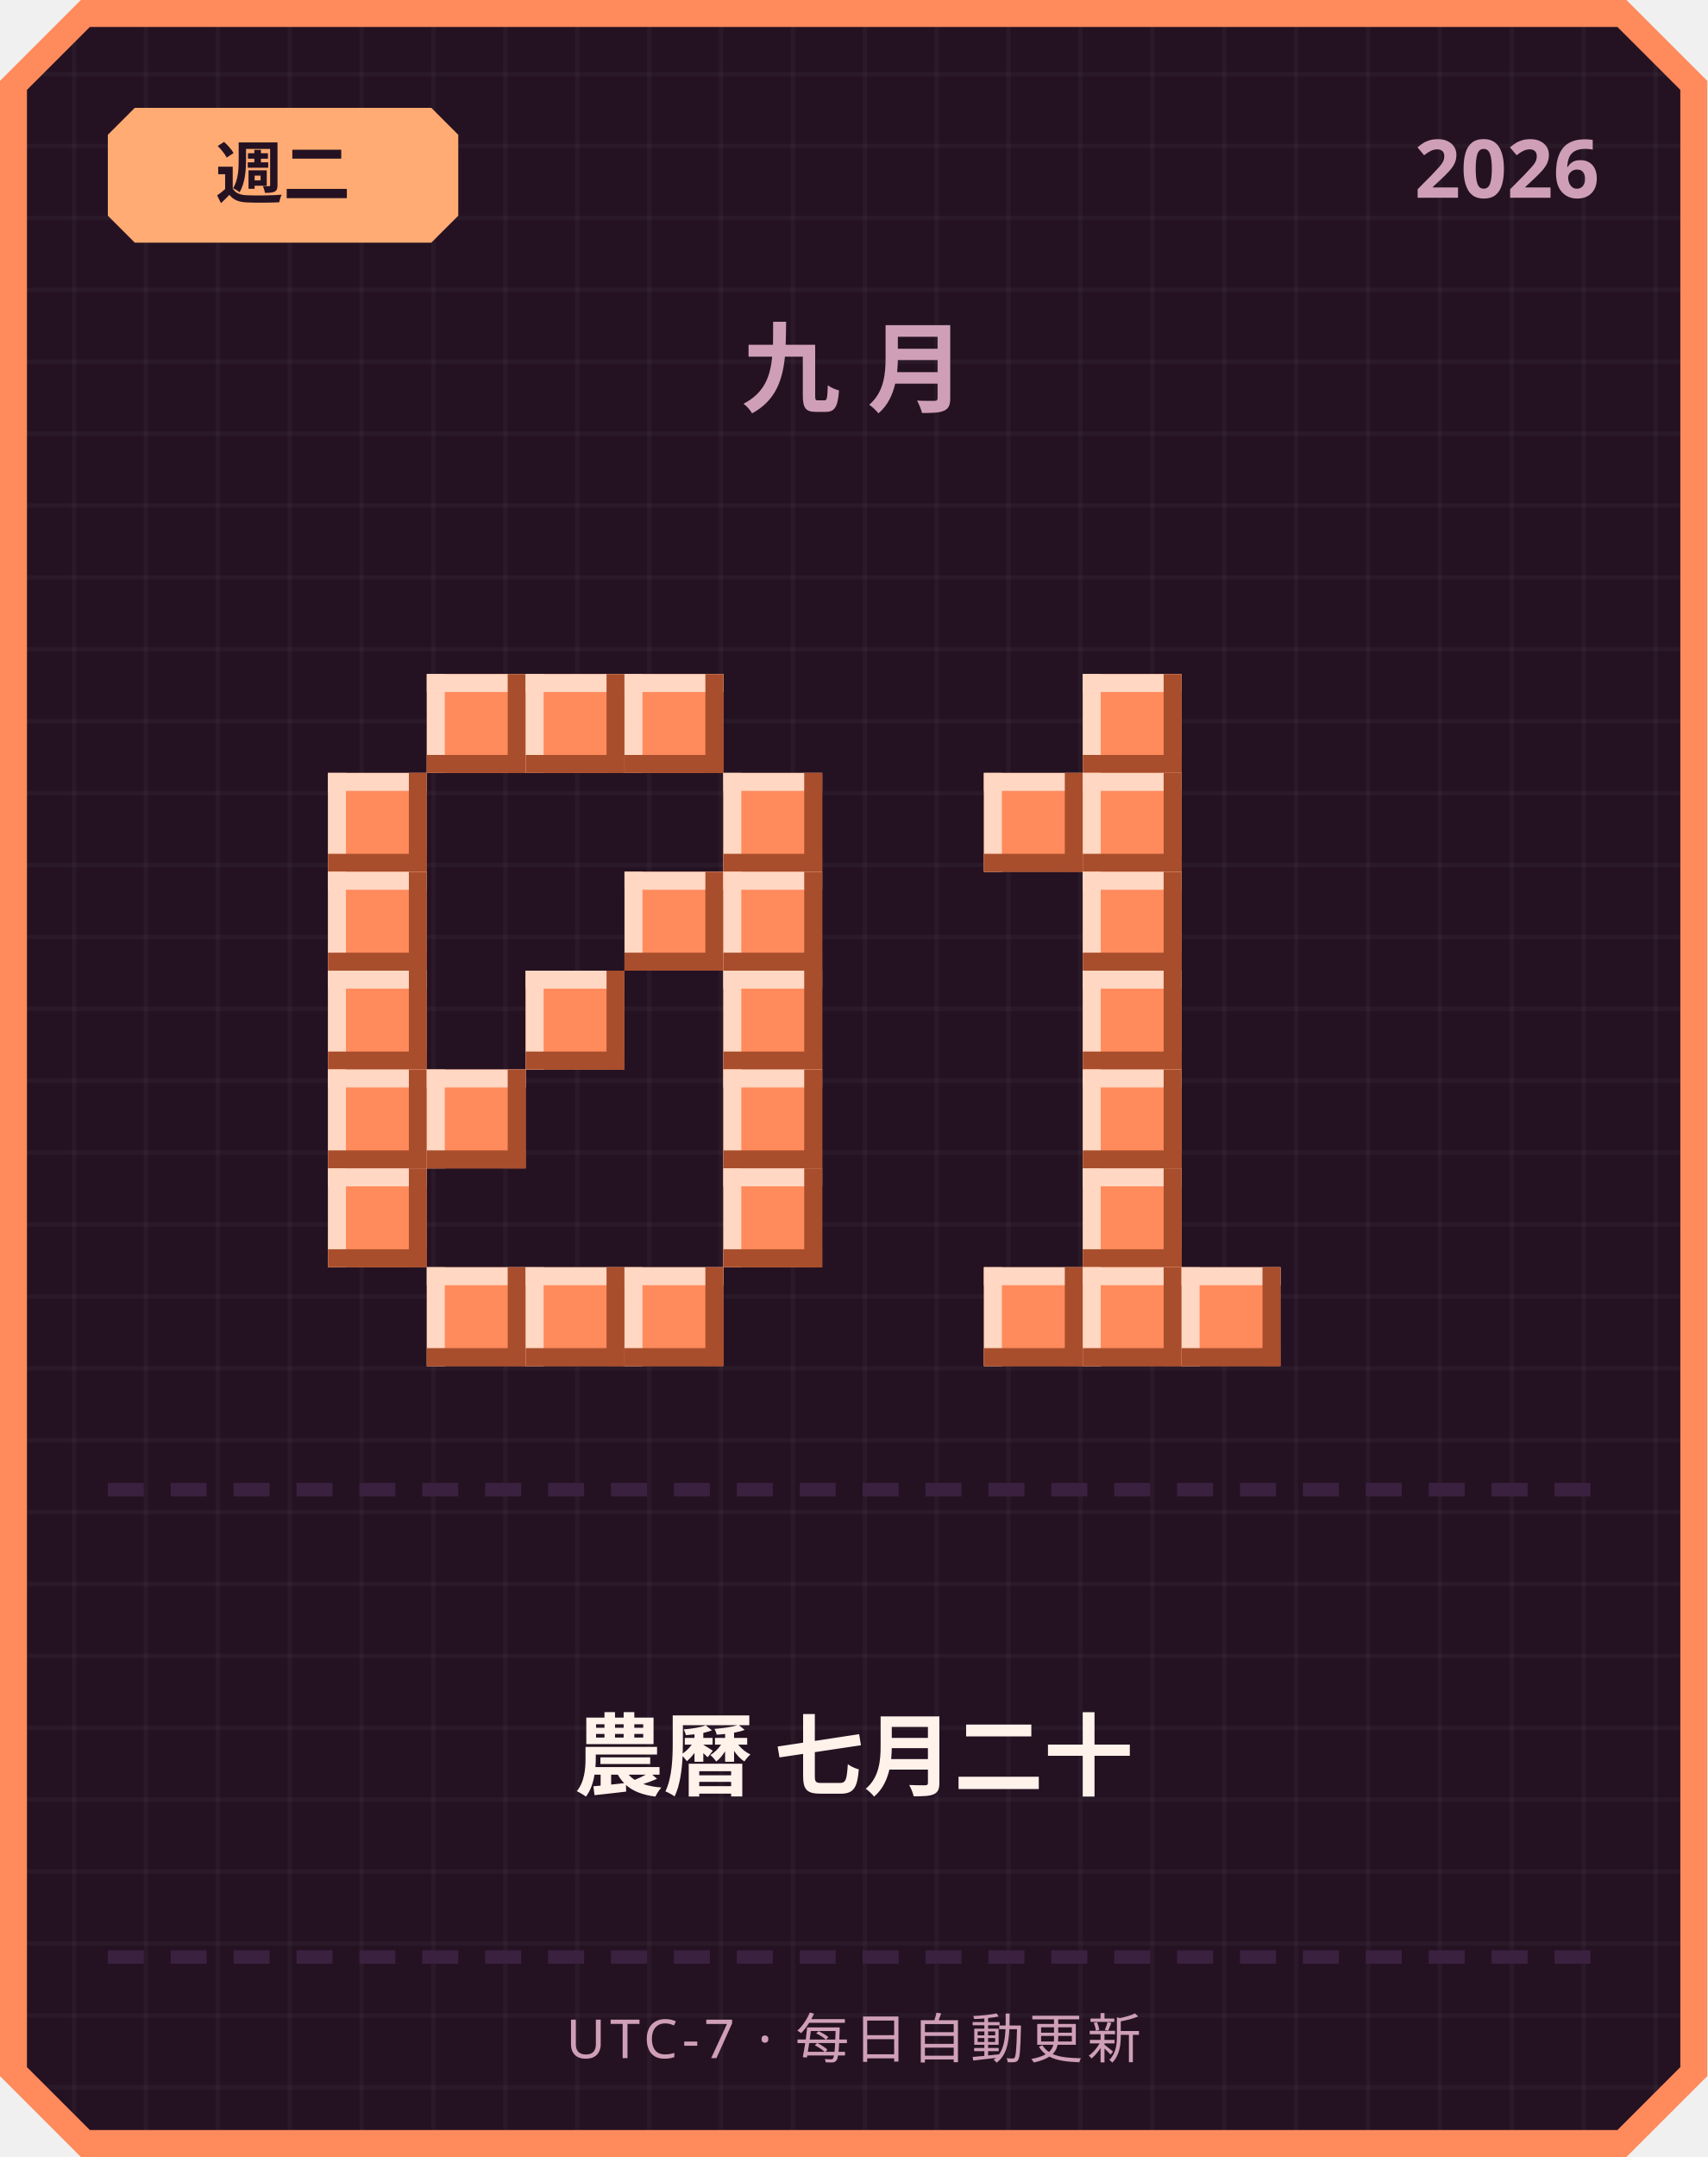
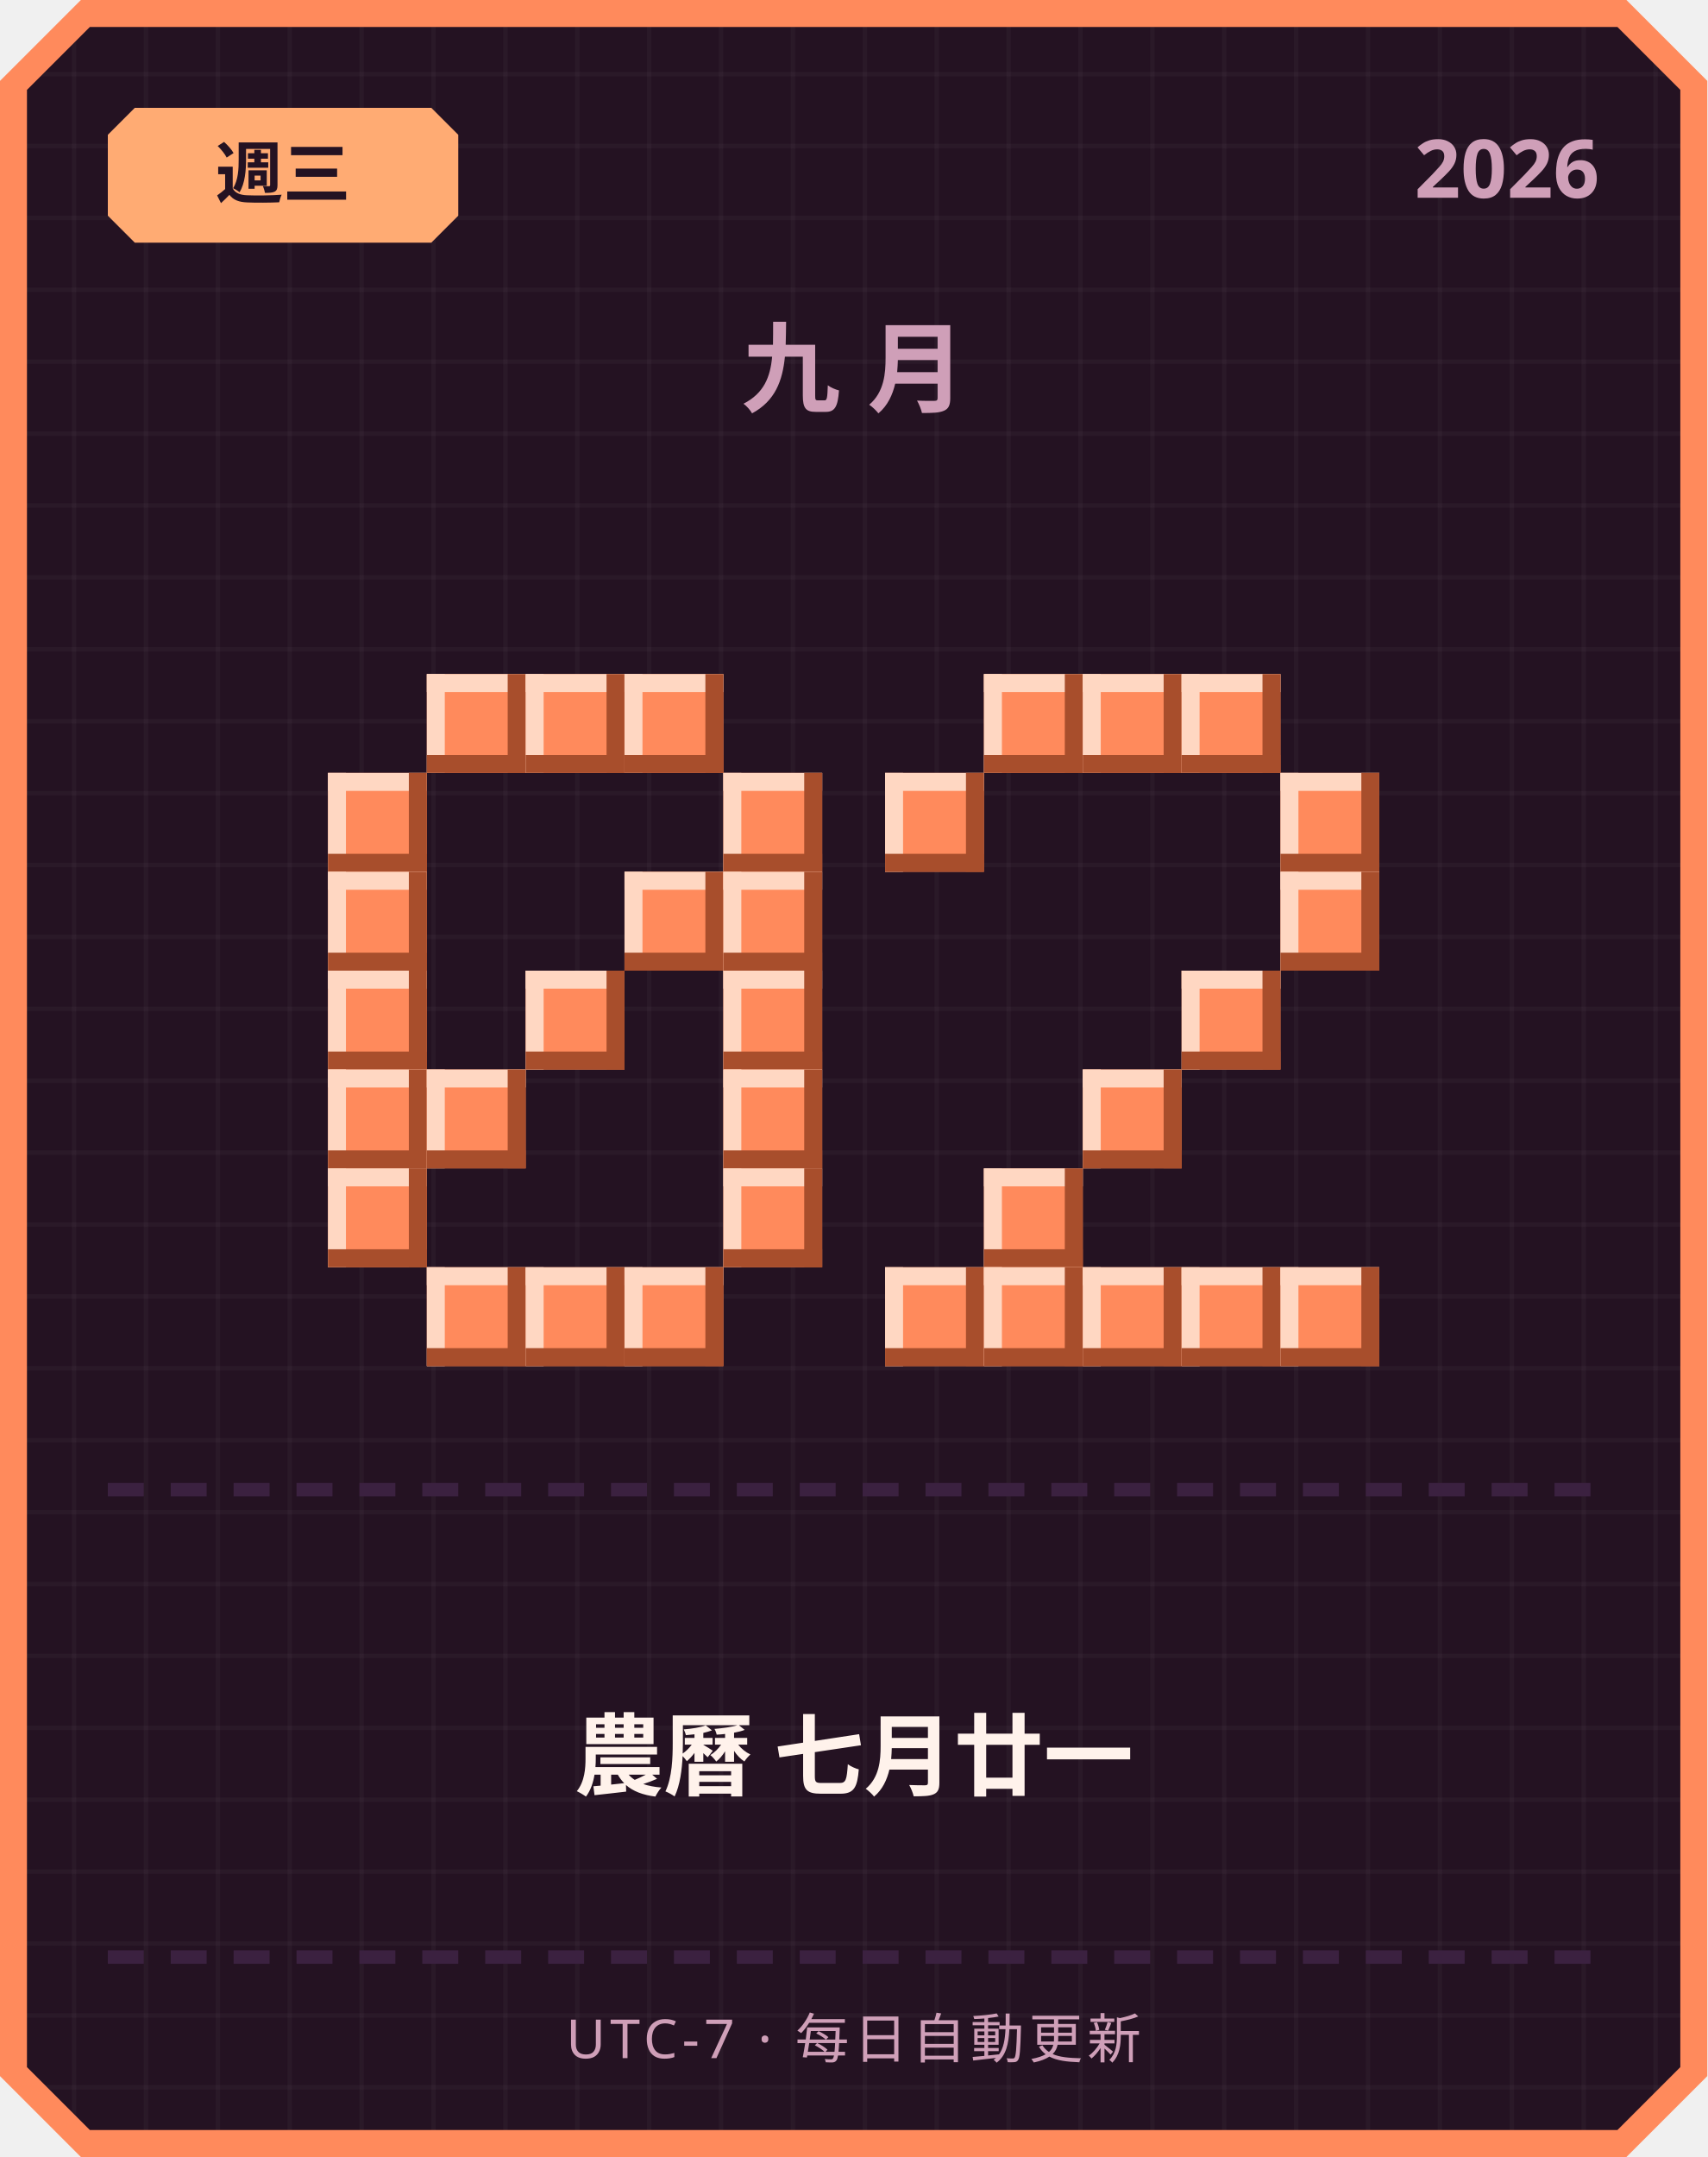
<svg xmlns="http://www.w3.org/2000/svg" width="380" height="480" viewBox="0 0 380 480">
  <defs>
    <pattern id="grid" width="16" height="16" patternUnits="userSpaceOnUse">
      <rect width="16" height="16" fill="#241222" />
      <rect width="1" height="16" fill="#ffffff" opacity="0.03" />
      <rect width="16" height="1" fill="#ffffff" opacity="0.03" />
    </pattern>
  </defs>
  <path d="M 18,0 L 362,0 L 380,18 L 380,462 L 362,480 L 18,480 L 0,462 L 0,18 Z" fill="#ff8a5c" />
  <path d="M 20,6 L 360,6 L 374,20 L 374,460 L 360,474 L 20,474 L 6,460 L 6,20 Z" fill="url(#grid)" />
  <path d="M 30,24 L 96,24 L 102,30 L 102,48 L 96,54 L 30,54 L 24,48 L 24,30 Z" fill="#ffab73" />
-   <text x="63" y="44" text-anchor="middle" font-family="'Segoe UI', sans-serif" font-size="15" font-weight="700" fill="#241222">週二</text>
+   <text x="63" y="44" text-anchor="middle" font-family="'Segoe UI', sans-serif" font-size="15" font-weight="700" fill="#241222">週三</text>
  <text x="356" y="44" text-anchor="end" font-family="'Segoe UI', sans-serif" font-size="18" font-weight="700" fill="#cf9fb8">2026</text>
  <text x="190" y="90" text-anchor="middle" font-family="'Segoe UI', sans-serif" font-size="22" font-weight="700" letter-spacing="6" fill="#cf9fb8">九月</text>
  <rect x="95" y="150" width="22" height="22" fill="#ff8a5c" />
  <rect x="95" y="150" width="22" height="4" fill="#ffd7c2" />
  <rect x="95" y="150" width="4" height="22" fill="#ffd7c2" />
  <rect x="95" y="168" width="22" height="4" fill="#a84e2c" />
  <rect x="113" y="150" width="4" height="22" fill="#a84e2c" />
  <rect x="117" y="150" width="22" height="22" fill="#ff8a5c" />
  <rect x="117" y="150" width="22" height="4" fill="#ffd7c2" />
  <rect x="117" y="150" width="4" height="22" fill="#ffd7c2" />
  <rect x="117" y="168" width="22" height="4" fill="#a84e2c" />
  <rect x="135" y="150" width="4" height="22" fill="#a84e2c" />
  <rect x="139" y="150" width="22" height="22" fill="#ff8a5c" />
  <rect x="139" y="150" width="22" height="4" fill="#ffd7c2" />
  <rect x="139" y="150" width="4" height="22" fill="#ffd7c2" />
  <rect x="139" y="168" width="22" height="4" fill="#a84e2c" />
  <rect x="157" y="150" width="4" height="22" fill="#a84e2c" />
  <rect x="73" y="172" width="22" height="22" fill="#ff8a5c" />
  <rect x="73" y="172" width="22" height="4" fill="#ffd7c2" />
  <rect x="73" y="172" width="4" height="22" fill="#ffd7c2" />
  <rect x="73" y="190" width="22" height="4" fill="#a84e2c" />
  <rect x="91" y="172" width="4" height="22" fill="#a84e2c" />
  <rect x="161" y="172" width="22" height="22" fill="#ff8a5c" />
  <rect x="161" y="172" width="22" height="4" fill="#ffd7c2" />
  <rect x="161" y="172" width="4" height="22" fill="#ffd7c2" />
  <rect x="161" y="190" width="22" height="4" fill="#a84e2c" />
  <rect x="179" y="172" width="4" height="22" fill="#a84e2c" />
  <rect x="73" y="194" width="22" height="22" fill="#ff8a5c" />
  <rect x="73" y="194" width="22" height="4" fill="#ffd7c2" />
  <rect x="73" y="194" width="4" height="22" fill="#ffd7c2" />
  <rect x="73" y="212" width="22" height="4" fill="#a84e2c" />
  <rect x="91" y="194" width="4" height="22" fill="#a84e2c" />
  <rect x="139" y="194" width="22" height="22" fill="#ff8a5c" />
  <rect x="139" y="194" width="22" height="4" fill="#ffd7c2" />
  <rect x="139" y="194" width="4" height="22" fill="#ffd7c2" />
  <rect x="139" y="212" width="22" height="4" fill="#a84e2c" />
  <rect x="157" y="194" width="4" height="22" fill="#a84e2c" />
  <rect x="161" y="194" width="22" height="22" fill="#ff8a5c" />
  <rect x="161" y="194" width="22" height="4" fill="#ffd7c2" />
  <rect x="161" y="194" width="4" height="22" fill="#ffd7c2" />
  <rect x="161" y="212" width="22" height="4" fill="#a84e2c" />
  <rect x="179" y="194" width="4" height="22" fill="#a84e2c" />
  <rect x="73" y="216" width="22" height="22" fill="#ff8a5c" />
  <rect x="73" y="216" width="22" height="4" fill="#ffd7c2" />
  <rect x="73" y="216" width="4" height="22" fill="#ffd7c2" />
  <rect x="73" y="234" width="22" height="4" fill="#a84e2c" />
  <rect x="91" y="216" width="4" height="22" fill="#a84e2c" />
  <rect x="117" y="216" width="22" height="22" fill="#ff8a5c" />
  <rect x="117" y="216" width="22" height="4" fill="#ffd7c2" />
  <rect x="117" y="216" width="4" height="22" fill="#ffd7c2" />
  <rect x="117" y="234" width="22" height="4" fill="#a84e2c" />
  <rect x="135" y="216" width="4" height="22" fill="#a84e2c" />
  <rect x="161" y="216" width="22" height="22" fill="#ff8a5c" />
  <rect x="161" y="216" width="22" height="4" fill="#ffd7c2" />
  <rect x="161" y="216" width="4" height="22" fill="#ffd7c2" />
  <rect x="161" y="234" width="22" height="4" fill="#a84e2c" />
  <rect x="179" y="216" width="4" height="22" fill="#a84e2c" />
  <rect x="73" y="238" width="22" height="22" fill="#ff8a5c" />
  <rect x="73" y="238" width="22" height="4" fill="#ffd7c2" />
  <rect x="73" y="238" width="4" height="22" fill="#ffd7c2" />
  <rect x="73" y="256" width="22" height="4" fill="#a84e2c" />
  <rect x="91" y="238" width="4" height="22" fill="#a84e2c" />
  <rect x="95" y="238" width="22" height="22" fill="#ff8a5c" />
  <rect x="95" y="238" width="22" height="4" fill="#ffd7c2" />
  <rect x="95" y="238" width="4" height="22" fill="#ffd7c2" />
  <rect x="95" y="256" width="22" height="4" fill="#a84e2c" />
  <rect x="113" y="238" width="4" height="22" fill="#a84e2c" />
  <rect x="161" y="238" width="22" height="22" fill="#ff8a5c" />
  <rect x="161" y="238" width="22" height="4" fill="#ffd7c2" />
  <rect x="161" y="238" width="4" height="22" fill="#ffd7c2" />
  <rect x="161" y="256" width="22" height="4" fill="#a84e2c" />
  <rect x="179" y="238" width="4" height="22" fill="#a84e2c" />
  <rect x="73" y="260" width="22" height="22" fill="#ff8a5c" />
  <rect x="73" y="260" width="22" height="4" fill="#ffd7c2" />
  <rect x="73" y="260" width="4" height="22" fill="#ffd7c2" />
  <rect x="73" y="278" width="22" height="4" fill="#a84e2c" />
  <rect x="91" y="260" width="4" height="22" fill="#a84e2c" />
  <rect x="161" y="260" width="22" height="22" fill="#ff8a5c" />
  <rect x="161" y="260" width="22" height="4" fill="#ffd7c2" />
  <rect x="161" y="260" width="4" height="22" fill="#ffd7c2" />
  <rect x="161" y="278" width="22" height="4" fill="#a84e2c" />
  <rect x="179" y="260" width="4" height="22" fill="#a84e2c" />
  <rect x="95" y="282" width="22" height="22" fill="#ff8a5c" />
  <rect x="95" y="282" width="22" height="4" fill="#ffd7c2" />
  <rect x="95" y="282" width="4" height="22" fill="#ffd7c2" />
  <rect x="95" y="300" width="22" height="4" fill="#a84e2c" />
  <rect x="113" y="282" width="4" height="22" fill="#a84e2c" />
  <rect x="117" y="282" width="22" height="22" fill="#ff8a5c" />
  <rect x="117" y="282" width="22" height="4" fill="#ffd7c2" />
  <rect x="117" y="282" width="4" height="22" fill="#ffd7c2" />
  <rect x="117" y="300" width="22" height="4" fill="#a84e2c" />
  <rect x="135" y="282" width="4" height="22" fill="#a84e2c" />
  <rect x="139" y="282" width="22" height="22" fill="#ff8a5c" />
  <rect x="139" y="282" width="22" height="4" fill="#ffd7c2" />
  <rect x="139" y="282" width="4" height="22" fill="#ffd7c2" />
  <rect x="139" y="300" width="22" height="4" fill="#a84e2c" />
  <rect x="157" y="282" width="4" height="22" fill="#a84e2c" />
+   <rect x="219" y="150" width="22" height="22" fill="#ff8a5c" />
+   <rect x="219" y="150" width="22" height="4" fill="#ffd7c2" />
+   <rect x="219" y="150" width="4" height="22" fill="#ffd7c2" />
+   <rect x="219" y="168" width="22" height="4" fill="#a84e2c" />
+   <rect x="237" y="150" width="4" height="22" fill="#a84e2c" />
  <rect x="241" y="150" width="22" height="22" fill="#ff8a5c" />
  <rect x="241" y="150" width="22" height="4" fill="#ffd7c2" />
  <rect x="241" y="150" width="4" height="22" fill="#ffd7c2" />
  <rect x="241" y="168" width="22" height="4" fill="#a84e2c" />
  <rect x="259" y="150" width="4" height="22" fill="#a84e2c" />
-   <rect x="219" y="172" width="22" height="22" fill="#ff8a5c" />
-   <rect x="219" y="172" width="22" height="4" fill="#ffd7c2" />
-   <rect x="219" y="172" width="4" height="22" fill="#ffd7c2" />
-   <rect x="219" y="190" width="22" height="4" fill="#a84e2c" />
-   <rect x="237" y="172" width="4" height="22" fill="#a84e2c" />
-   <rect x="241" y="172" width="22" height="22" fill="#ff8a5c" />
-   <rect x="241" y="172" width="22" height="4" fill="#ffd7c2" />
-   <rect x="241" y="172" width="4" height="22" fill="#ffd7c2" />
-   <rect x="241" y="190" width="22" height="4" fill="#a84e2c" />
-   <rect x="259" y="172" width="4" height="22" fill="#a84e2c" />
-   <rect x="241" y="194" width="22" height="22" fill="#ff8a5c" />
-   <rect x="241" y="194" width="22" height="4" fill="#ffd7c2" />
-   <rect x="241" y="194" width="4" height="22" fill="#ffd7c2" />
-   <rect x="241" y="212" width="22" height="4" fill="#a84e2c" />
-   <rect x="259" y="194" width="4" height="22" fill="#a84e2c" />
-   <rect x="241" y="216" width="22" height="22" fill="#ff8a5c" />
-   <rect x="241" y="216" width="22" height="4" fill="#ffd7c2" />
-   <rect x="241" y="216" width="4" height="22" fill="#ffd7c2" />
-   <rect x="241" y="234" width="22" height="4" fill="#a84e2c" />
-   <rect x="259" y="216" width="4" height="22" fill="#a84e2c" />
+   <rect x="263" y="150" width="22" height="22" fill="#ff8a5c" />
+   <rect x="263" y="150" width="22" height="4" fill="#ffd7c2" />
+   <rect x="263" y="150" width="4" height="22" fill="#ffd7c2" />
+   <rect x="263" y="168" width="22" height="4" fill="#a84e2c" />
+   <rect x="281" y="150" width="4" height="22" fill="#a84e2c" />
+   <rect x="197" y="172" width="22" height="22" fill="#ff8a5c" />
+   <rect x="197" y="172" width="22" height="4" fill="#ffd7c2" />
+   <rect x="197" y="172" width="4" height="22" fill="#ffd7c2" />
+   <rect x="197" y="190" width="22" height="4" fill="#a84e2c" />
+   <rect x="215" y="172" width="4" height="22" fill="#a84e2c" />
+   <rect x="285" y="172" width="22" height="22" fill="#ff8a5c" />
+   <rect x="285" y="172" width="22" height="4" fill="#ffd7c2" />
+   <rect x="285" y="172" width="4" height="22" fill="#ffd7c2" />
+   <rect x="285" y="190" width="22" height="4" fill="#a84e2c" />
+   <rect x="303" y="172" width="4" height="22" fill="#a84e2c" />
+   <rect x="285" y="194" width="22" height="22" fill="#ff8a5c" />
+   <rect x="285" y="194" width="22" height="4" fill="#ffd7c2" />
+   <rect x="285" y="194" width="4" height="22" fill="#ffd7c2" />
+   <rect x="285" y="212" width="22" height="4" fill="#a84e2c" />
+   <rect x="303" y="194" width="4" height="22" fill="#a84e2c" />
+   <rect x="263" y="216" width="22" height="22" fill="#ff8a5c" />
+   <rect x="263" y="216" width="22" height="4" fill="#ffd7c2" />
+   <rect x="263" y="216" width="4" height="22" fill="#ffd7c2" />
+   <rect x="263" y="234" width="22" height="4" fill="#a84e2c" />
+   <rect x="281" y="216" width="4" height="22" fill="#a84e2c" />
  <rect x="241" y="238" width="22" height="22" fill="#ff8a5c" />
  <rect x="241" y="238" width="22" height="4" fill="#ffd7c2" />
  <rect x="241" y="238" width="4" height="22" fill="#ffd7c2" />
  <rect x="241" y="256" width="22" height="4" fill="#a84e2c" />
  <rect x="259" y="238" width="4" height="22" fill="#a84e2c" />
-   <rect x="241" y="260" width="22" height="22" fill="#ff8a5c" />
-   <rect x="241" y="260" width="22" height="4" fill="#ffd7c2" />
-   <rect x="241" y="260" width="4" height="22" fill="#ffd7c2" />
-   <rect x="241" y="278" width="22" height="4" fill="#a84e2c" />
-   <rect x="259" y="260" width="4" height="22" fill="#a84e2c" />
+   <rect x="219" y="260" width="22" height="22" fill="#ff8a5c" />
+   <rect x="219" y="260" width="22" height="4" fill="#ffd7c2" />
+   <rect x="219" y="260" width="4" height="22" fill="#ffd7c2" />
+   <rect x="219" y="278" width="22" height="4" fill="#a84e2c" />
+   <rect x="237" y="260" width="4" height="22" fill="#a84e2c" />
+   <rect x="197" y="282" width="22" height="22" fill="#ff8a5c" />
+   <rect x="197" y="282" width="22" height="4" fill="#ffd7c2" />
+   <rect x="197" y="282" width="4" height="22" fill="#ffd7c2" />
+   <rect x="197" y="300" width="22" height="4" fill="#a84e2c" />
+   <rect x="215" y="282" width="4" height="22" fill="#a84e2c" />
  <rect x="219" y="282" width="22" height="22" fill="#ff8a5c" />
  <rect x="219" y="282" width="22" height="4" fill="#ffd7c2" />
  <rect x="219" y="282" width="4" height="22" fill="#ffd7c2" />
  <rect x="219" y="300" width="22" height="4" fill="#a84e2c" />
  <rect x="237" y="282" width="4" height="22" fill="#a84e2c" />
  <rect x="241" y="282" width="22" height="22" fill="#ff8a5c" />
  <rect x="241" y="282" width="22" height="4" fill="#ffd7c2" />
  <rect x="241" y="282" width="4" height="22" fill="#ffd7c2" />
  <rect x="241" y="300" width="22" height="4" fill="#a84e2c" />
  <rect x="259" y="282" width="4" height="22" fill="#a84e2c" />
  <rect x="263" y="282" width="22" height="22" fill="#ff8a5c" />
  <rect x="263" y="282" width="22" height="4" fill="#ffd7c2" />
  <rect x="263" y="282" width="4" height="22" fill="#ffd7c2" />
  <rect x="263" y="300" width="22" height="4" fill="#a84e2c" />
  <rect x="281" y="282" width="4" height="22" fill="#a84e2c" />
+   <rect x="285" y="282" width="22" height="22" fill="#ff8a5c" />
+   <rect x="285" y="282" width="22" height="4" fill="#ffd7c2" />
+   <rect x="285" y="282" width="4" height="22" fill="#ffd7c2" />
+   <rect x="285" y="300" width="22" height="4" fill="#a84e2c" />
+   <rect x="303" y="282" width="4" height="22" fill="#a84e2c" />
  <rect x="24" y="330" width="8" height="3" fill="#3b2140" />
  <rect x="38" y="330" width="8" height="3" fill="#3b2140" />
  <rect x="52" y="330" width="8" height="3" fill="#3b2140" />
  <rect x="66" y="330" width="8" height="3" fill="#3b2140" />
  <rect x="80" y="330" width="8" height="3" fill="#3b2140" />
  <rect x="94" y="330" width="8" height="3" fill="#3b2140" />
  <rect x="108" y="330" width="8" height="3" fill="#3b2140" />
  <rect x="122" y="330" width="8" height="3" fill="#3b2140" />
  <rect x="136" y="330" width="8" height="3" fill="#3b2140" />
  <rect x="150" y="330" width="8" height="3" fill="#3b2140" />
  <rect x="164" y="330" width="8" height="3" fill="#3b2140" />
  <rect x="178" y="330" width="8" height="3" fill="#3b2140" />
  <rect x="192" y="330" width="8" height="3" fill="#3b2140" />
  <rect x="206" y="330" width="8" height="3" fill="#3b2140" />
  <rect x="220" y="330" width="8" height="3" fill="#3b2140" />
  <rect x="234" y="330" width="8" height="3" fill="#3b2140" />
  <rect x="248" y="330" width="8" height="3" fill="#3b2140" />
  <rect x="262" y="330" width="8" height="3" fill="#3b2140" />
  <rect x="276" y="330" width="8" height="3" fill="#3b2140" />
  <rect x="290" y="330" width="8" height="3" fill="#3b2140" />
  <rect x="304" y="330" width="8" height="3" fill="#3b2140" />
  <rect x="318" y="330" width="8" height="3" fill="#3b2140" />
  <rect x="332" y="330" width="8" height="3" fill="#3b2140" />
  <rect x="346" y="330" width="8" height="3" fill="#3b2140" />
-   <text x="190" y="398" text-anchor="middle" font-family="'Segoe UI', 'Microsoft JhengHei', sans-serif" font-size="20" font-weight="700" fill="#fff2eb">農曆 七月二十</text>
+   <text x="190" y="398" text-anchor="middle" font-family="'Segoe UI', 'Microsoft JhengHei', sans-serif" font-size="20" font-weight="700" fill="#fff2eb">農曆 七月廿一</text>
  <rect x="24" y="434" width="8" height="3" fill="#3b2140" />
  <rect x="38" y="434" width="8" height="3" fill="#3b2140" />
  <rect x="52" y="434" width="8" height="3" fill="#3b2140" />
  <rect x="66" y="434" width="8" height="3" fill="#3b2140" />
  <rect x="80" y="434" width="8" height="3" fill="#3b2140" />
  <rect x="94" y="434" width="8" height="3" fill="#3b2140" />
  <rect x="108" y="434" width="8" height="3" fill="#3b2140" />
  <rect x="122" y="434" width="8" height="3" fill="#3b2140" />
  <rect x="136" y="434" width="8" height="3" fill="#3b2140" />
  <rect x="150" y="434" width="8" height="3" fill="#3b2140" />
  <rect x="164" y="434" width="8" height="3" fill="#3b2140" />
  <rect x="178" y="434" width="8" height="3" fill="#3b2140" />
  <rect x="192" y="434" width="8" height="3" fill="#3b2140" />
  <rect x="206" y="434" width="8" height="3" fill="#3b2140" />
  <rect x="220" y="434" width="8" height="3" fill="#3b2140" />
  <rect x="234" y="434" width="8" height="3" fill="#3b2140" />
  <rect x="248" y="434" width="8" height="3" fill="#3b2140" />
  <rect x="262" y="434" width="8" height="3" fill="#3b2140" />
  <rect x="276" y="434" width="8" height="3" fill="#3b2140" />
  <rect x="290" y="434" width="8" height="3" fill="#3b2140" />
  <rect x="304" y="434" width="8" height="3" fill="#3b2140" />
  <rect x="318" y="434" width="8" height="3" fill="#3b2140" />
  <rect x="332" y="434" width="8" height="3" fill="#3b2140" />
  <rect x="346" y="434" width="8" height="3" fill="#3b2140" />
  <text x="190" y="458" text-anchor="middle" font-family="'Segoe UI', sans-serif" font-size="12" letter-spacing="1" fill="#cf9fb8">UTC-7 · 每日自動更新</text>
</svg>
